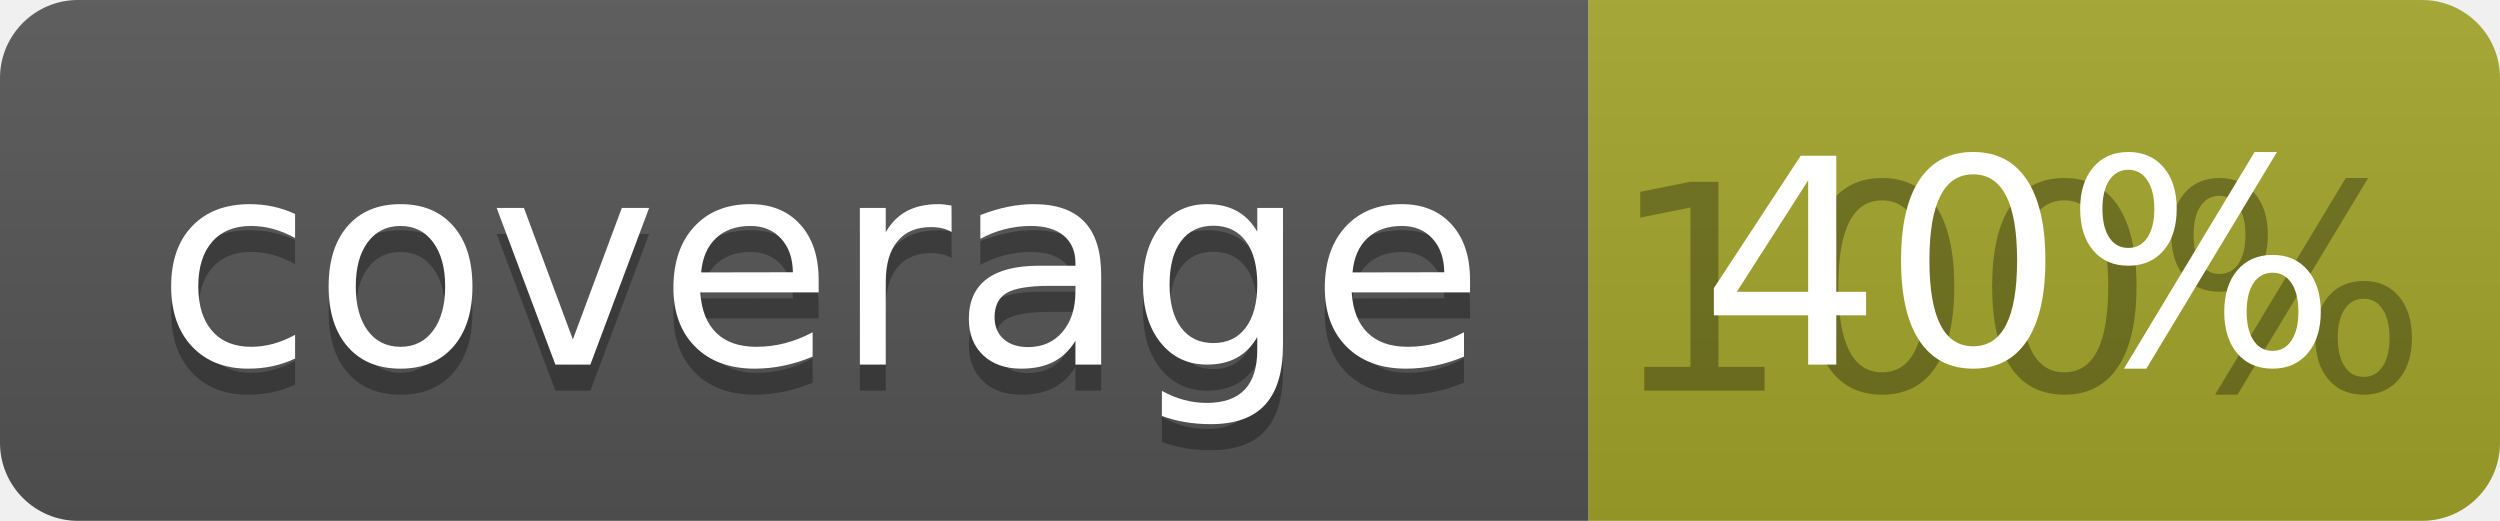
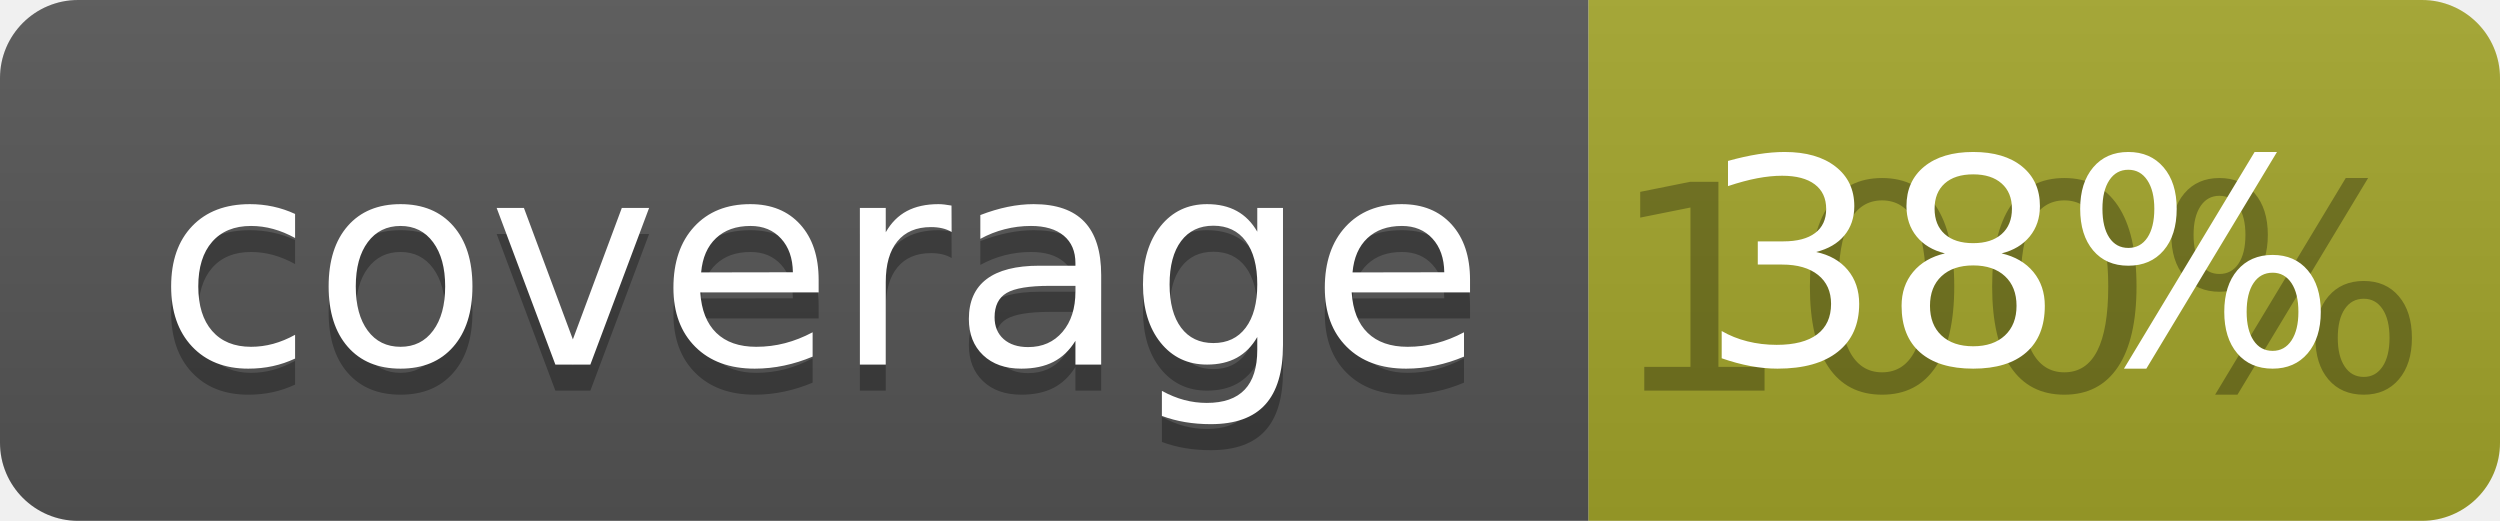
<svg xmlns="http://www.w3.org/2000/svg" width="96" height="20">
  <linearGradient id="b" x2="0" y2="100%">
    <stop offset="0" stop-color="#bbb" stop-opacity=".1" />
    <stop offset="1" stop-opacity=".1" />
  </linearGradient>
  <clipPath id="a">
    <rect width="96" height="20" rx="3" fill="#fff" />
  </clipPath>
  <g clip-path="url(#a)">
    <path fill="#555" d="M0 0h61v20H0z" />
    <path fill="#A3A52A" d="M61 0h35v20H61z" />
    <path fill="url(#b)" d="M0 0h96v20H0z" />
  </g>
  <g fill="#fff" text-anchor="middle" font-family="DejaVu Sans,Verdana,Geneva,sans-serif" font-size="110">
    <text x="315" y="150" fill="#010101" fill-opacity=".3" transform="scale(.1)" textLength="510">coverage</text>
    <text x="315" y="140" transform="scale(.1)" textLength="510">coverage</text>
    <text x="775" y="150" fill="#010101" fill-opacity=".3" transform="scale(.1)" textLength="250">100%</text>
-     <text x="775" y="140" transform="scale(.1)" textLength="250">40%</text>
+     <text x="775" y="140" transform="scale(.1)" textLength="250">38%</text>
  </g>
</svg>
